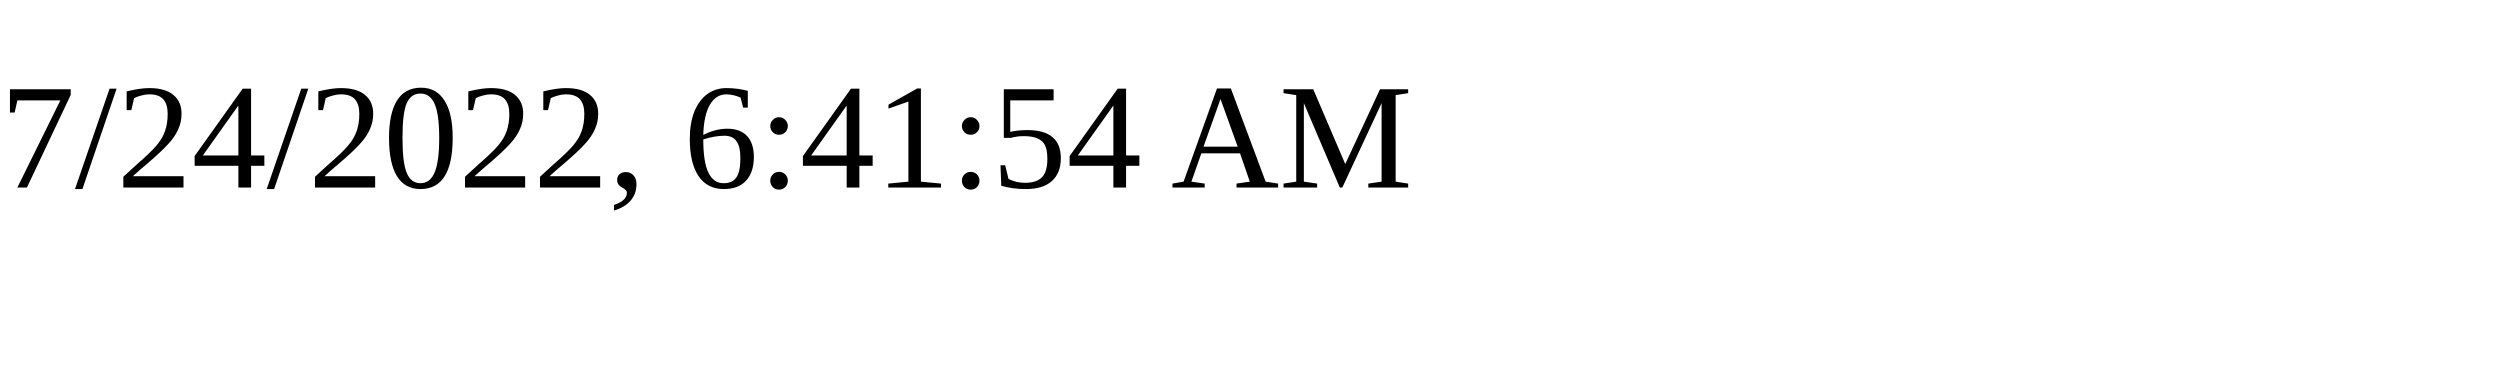
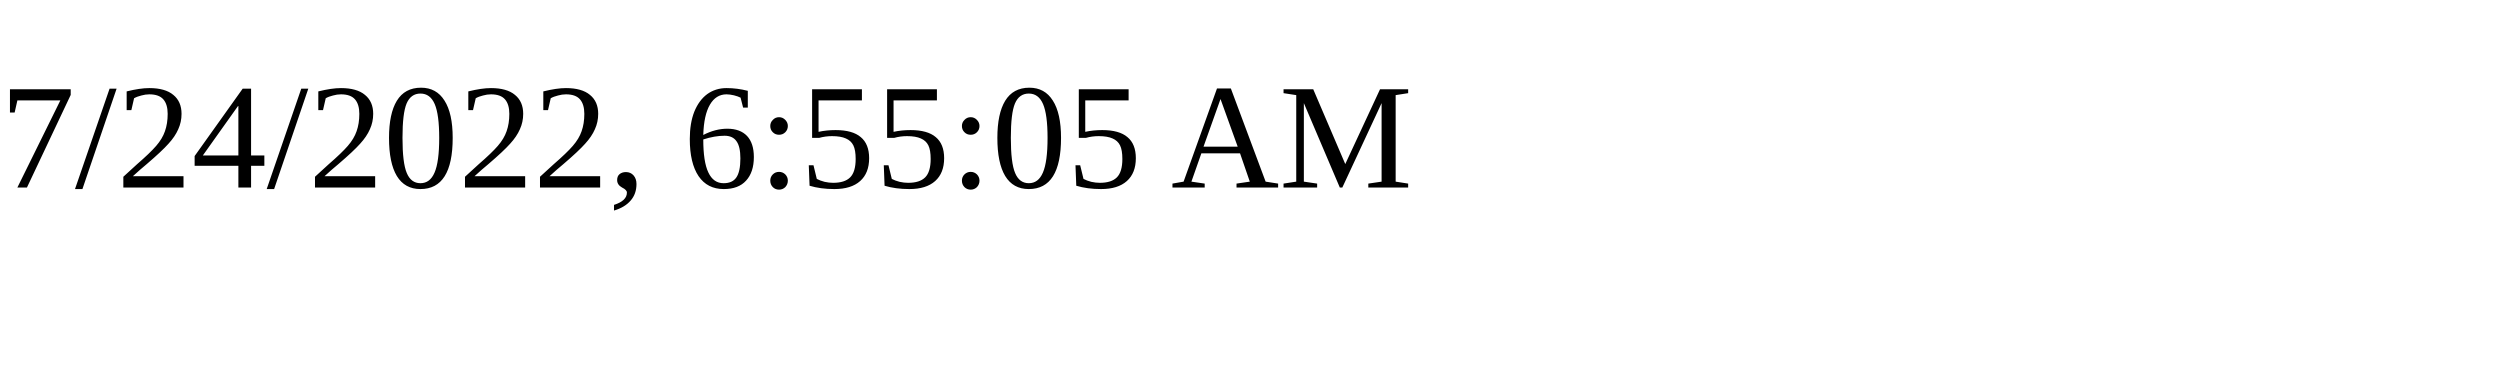
<svg xmlns="http://www.w3.org/2000/svg" height="30" width="200">
-   <text x="0" y="15">7/24/2022, 6:41:54 AM</text>
+   <text x="0" y="15">7/24/2022, 6:55:05 AM</text>
</svg>
